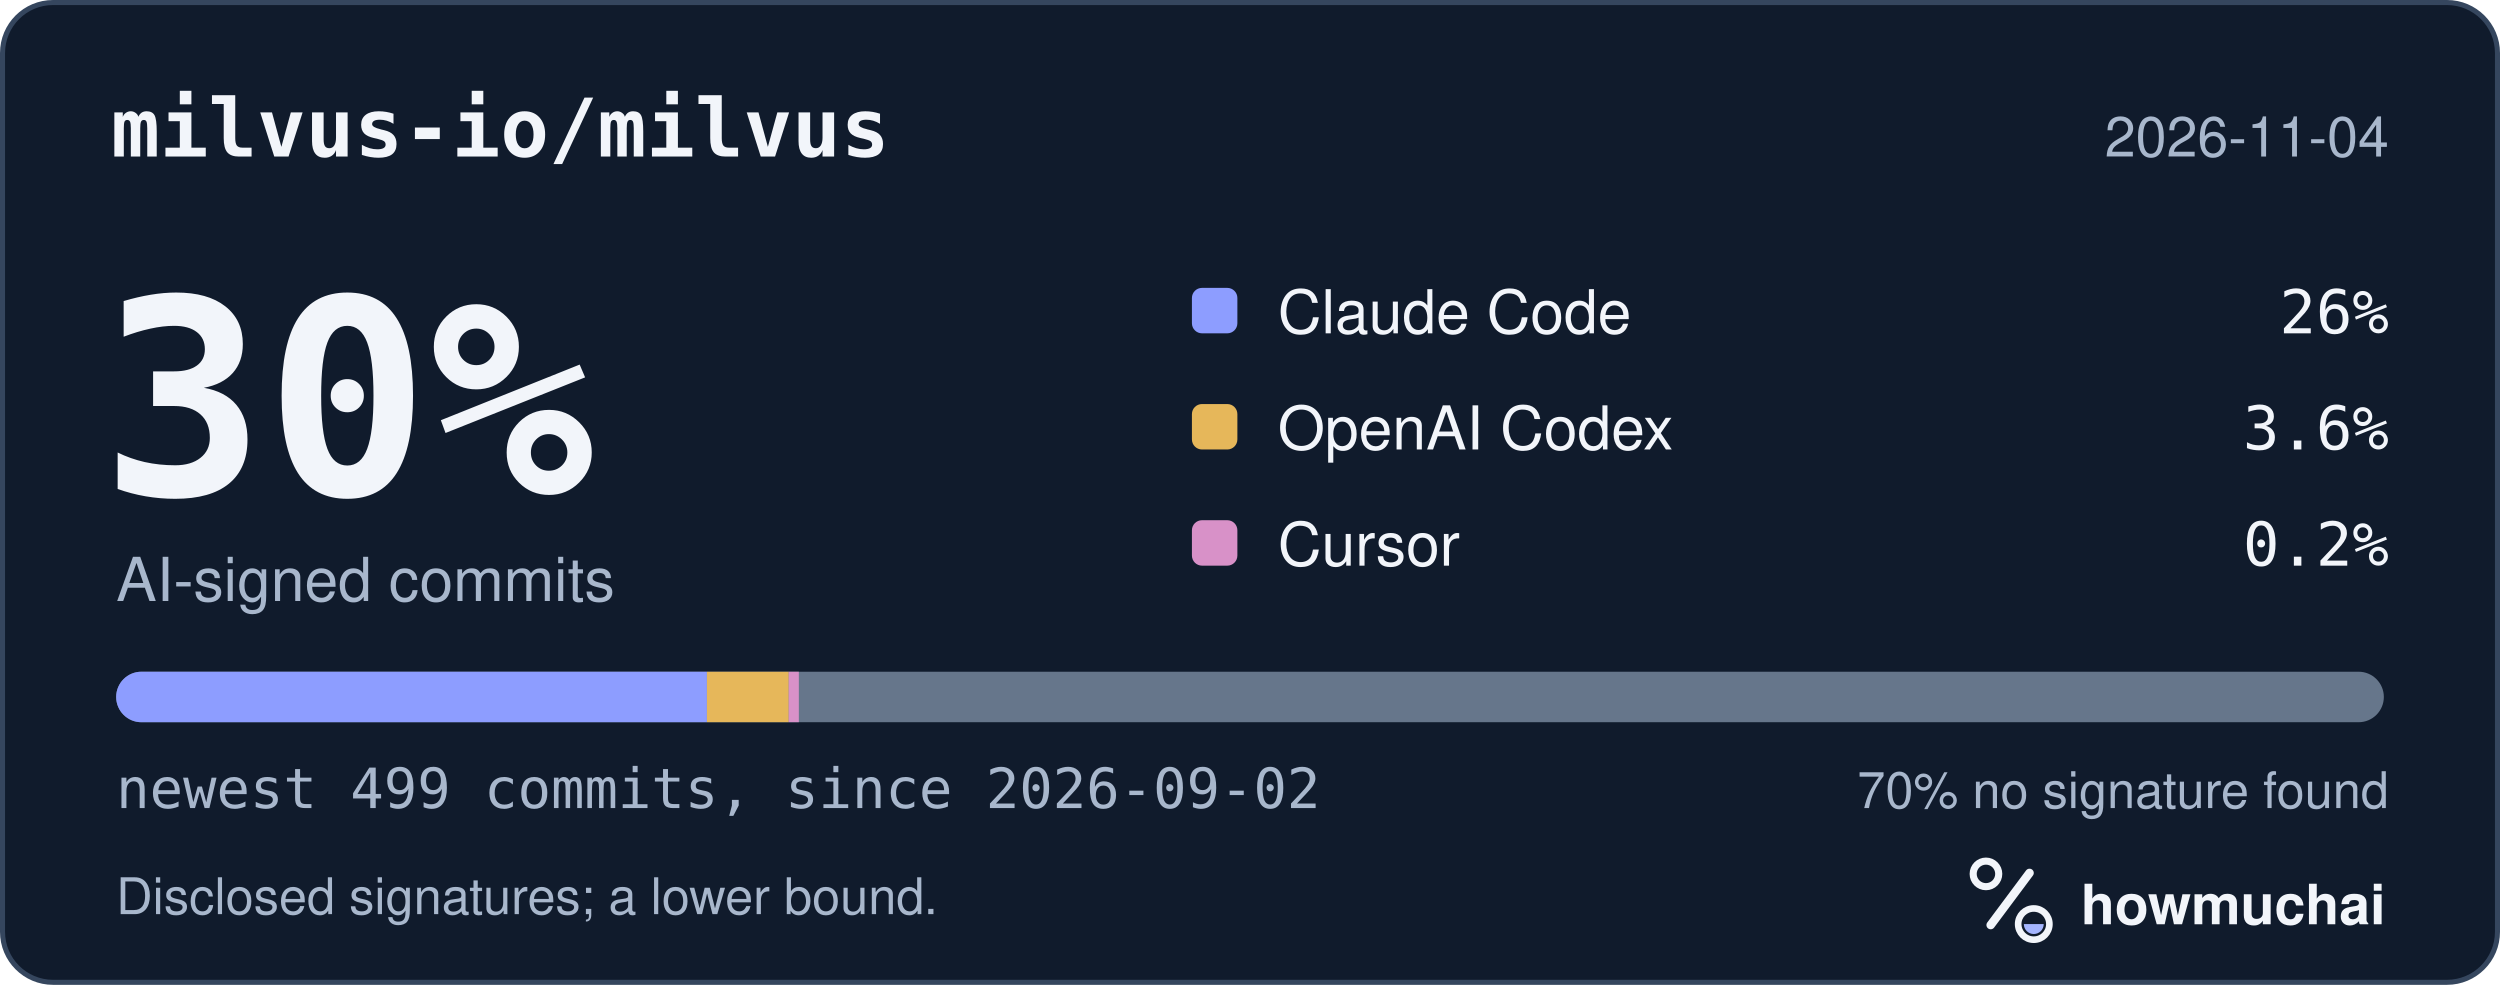
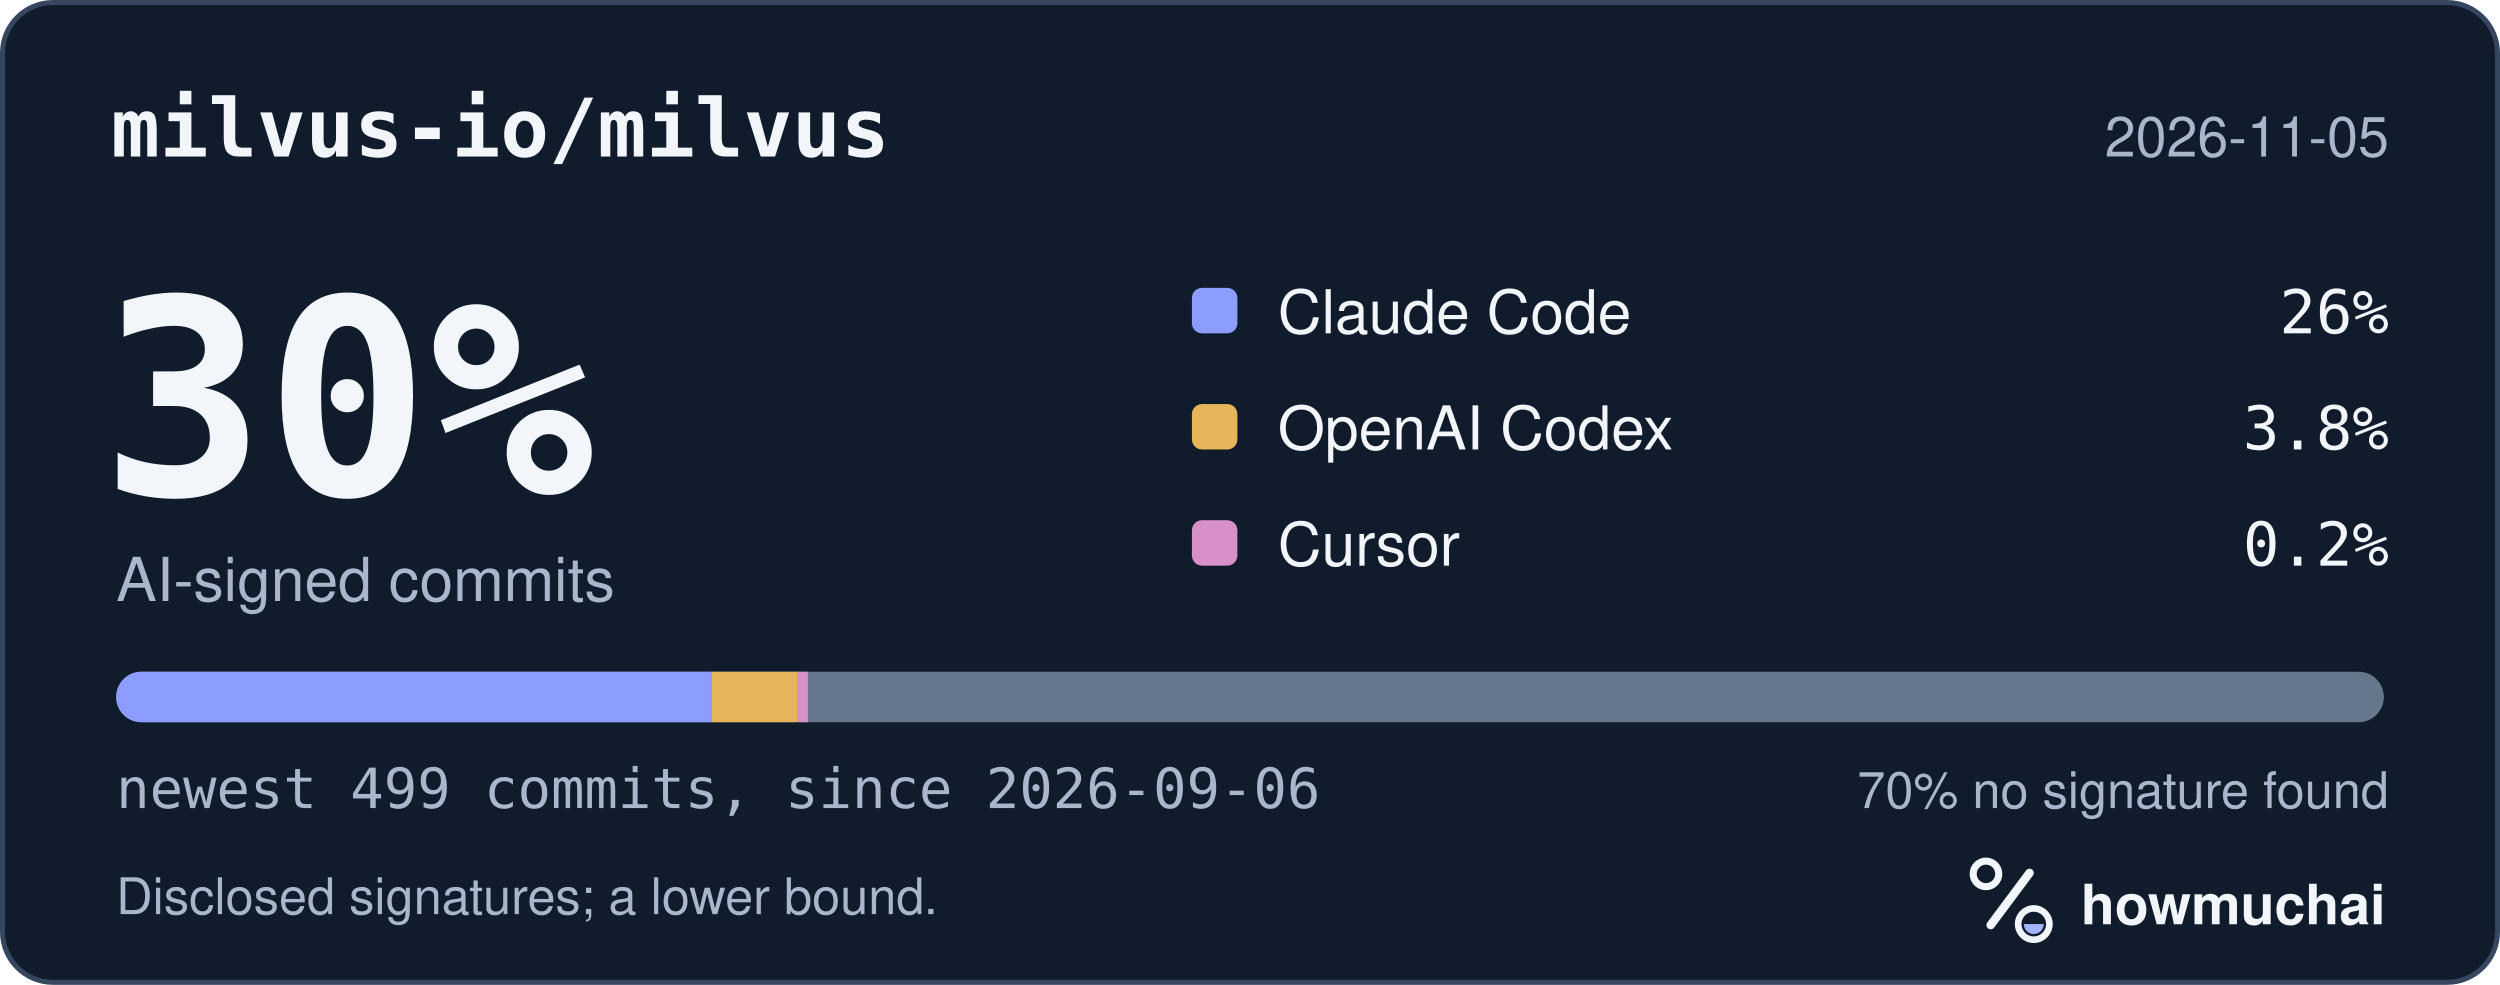
<svg xmlns="http://www.w3.org/2000/svg" width="495" height="195" viewBox="0 0 495 195" role="img" aria-labelledby="hm-t hm-d">
  <rect x="0.5" y="0.5" width="494" height="194" rx="10" fill="#101B2C" stroke="#35465E" />
  <text x="22" y="31" fill="#F2F5FA" font-family="ui-monospace, SF Mono, Menlo, Consolas, IBM Plex Mono, monospace" font-size="16" font-weight="600">milvus-io/milvus</text>
-   <text x="473" y="31" fill="#A8B7CC" font-family="-apple-system, BlinkMacSystemFont, Segoe UI, Helvetica, Arial, Fira Sans, sans-serif" font-size="11" text-anchor="end">2026-11-04</text>
+   <text x="473" y="31" fill="#A8B7CC" font-family="-apple-system, BlinkMacSystemFont, Segoe UI, Helvetica, Arial, Fira Sans, sans-serif" font-size="11" text-anchor="end">2026-11-05</text>
  <text x="20" y="98" fill="#F2F5FA" font-family="ui-monospace, SF Mono, Menlo, Consolas, IBM Plex Mono, monospace" font-size="54" font-weight="700">30%</text>
  <text x="23" y="119" fill="#A8B7CC" font-family="-apple-system, BlinkMacSystemFont, Segoe UI, Helvetica, Arial, Fira Sans, sans-serif" font-size="12">AI-signed commits</text>
  <rect x="236" y="57" width="9" height="9" rx="2" fill="#8D9DFF" />
  <text x="253" y="66" fill="#F2F5FA" font-family="-apple-system, BlinkMacSystemFont, Segoe UI, Helvetica, Arial, Fira Sans, sans-serif" font-size="12">Claude Code</text>
  <text x="473" y="66" fill="#F2F5FA" font-family="ui-monospace, SF Mono, Menlo, Consolas, IBM Plex Mono, monospace" font-size="12" text-anchor="end">26%</text>
  <rect x="236" y="80" width="9" height="9" rx="2" fill="#E6B75A" />
  <text x="253" y="89" fill="#F2F5FA" font-family="-apple-system, BlinkMacSystemFont, Segoe UI, Helvetica, Arial, Fira Sans, sans-serif" font-size="12">OpenAI Codex</text>
-   <text x="473" y="89" fill="#F2F5FA" font-family="ui-monospace, SF Mono, Menlo, Consolas, IBM Plex Mono, monospace" font-size="12" text-anchor="end">3.6%</text>
+   <text x="473" y="89" fill="#F2F5FA" font-family="ui-monospace, SF Mono, Menlo, Consolas, IBM Plex Mono, monospace" font-size="12" text-anchor="end">3.8%</text>
  <rect x="236" y="103" width="9" height="9" rx="2" fill="#D891C8" />
  <text x="253" y="112" fill="#F2F5FA" font-family="-apple-system, BlinkMacSystemFont, Segoe UI, Helvetica, Arial, Fira Sans, sans-serif" font-size="12">Cursor</text>
  <text x="473" y="112" fill="#F2F5FA" font-family="ui-monospace, SF Mono, Menlo, Consolas, IBM Plex Mono, monospace" font-size="12" text-anchor="end">0.2%</text>
  <defs>
    <clipPath id="hm-bar">
      <rect x="23" y="133" width="449" height="10" rx="5" />
    </clipPath>
  </defs>
  <rect x="23" y="133" width="449" height="10" rx="5" fill="#66768B" />
  <g clip-path="url(#hm-bar)">
-     <rect x="23.00" y="133" width="116.97" height="10" fill="#8D9DFF" />
-     <rect x="139.97" y="133" width="16.20" height="10" fill="#E6B75A" />
-     <rect x="156.17" y="133" width="2.00" height="10" fill="#D891C8" />
+     <rect x="23.00" y="133" width="117.87" height="10" fill="#8D9DFF" />
+     <rect x="140.87" y="133" width="17.10" height="10" fill="#E6B75A" />
+     <rect x="157.97" y="133" width="2.00" height="10" fill="#D891C8" />
  </g>
-   <text x="23" y="160" fill="#A8B7CC" font-family="ui-monospace, SF Mono, Menlo, Consolas, IBM Plex Mono, monospace" font-size="11">newest 499 commits, since 2026-09-02</text>
+   <text x="23" y="160" fill="#A8B7CC" font-family="ui-monospace, SF Mono, Menlo, Consolas, IBM Plex Mono, monospace" font-size="11">newest 499 commits, since 2026-09-06</text>
  <text x="473" y="160" fill="#A8B7CC" font-family="-apple-system, BlinkMacSystemFont, Segoe UI, Helvetica, Arial, Fira Sans, sans-serif" font-size="10" text-anchor="end">70% no signature found</text>
  <text x="23" y="181" fill="#A8B7CC" font-family="-apple-system, BlinkMacSystemFont, Segoe UI, Helvetica, Arial, Fira Sans, sans-serif" font-size="10">Disclosed signatures; a lower bound.</text>
  <g transform="translate(386 166) scale(0.046875)">
    <circle cx="154" cy="150" r="54" fill="none" stroke="#F2F5FA" stroke-width="30" />
    <path d="M174 366 338 146" fill="none" stroke="#F2F5FA" stroke-width="36" stroke-linecap="round" />
    <circle cx="356" cy="362" r="66" fill="none" stroke="#F2F5FA" stroke-width="28" />
    <path d="M314 362a42 42 0 0 0 84 0Z" fill="#A4B5FF" />
  </g>
  <text x="412" y="183" fill="#F2F5FA" font-family="-apple-system, BlinkMacSystemFont, Segoe UI, Helvetica, Arial, Fira Sans, sans-serif" font-size="11" font-weight="650">howmuchai</text>
</svg>
